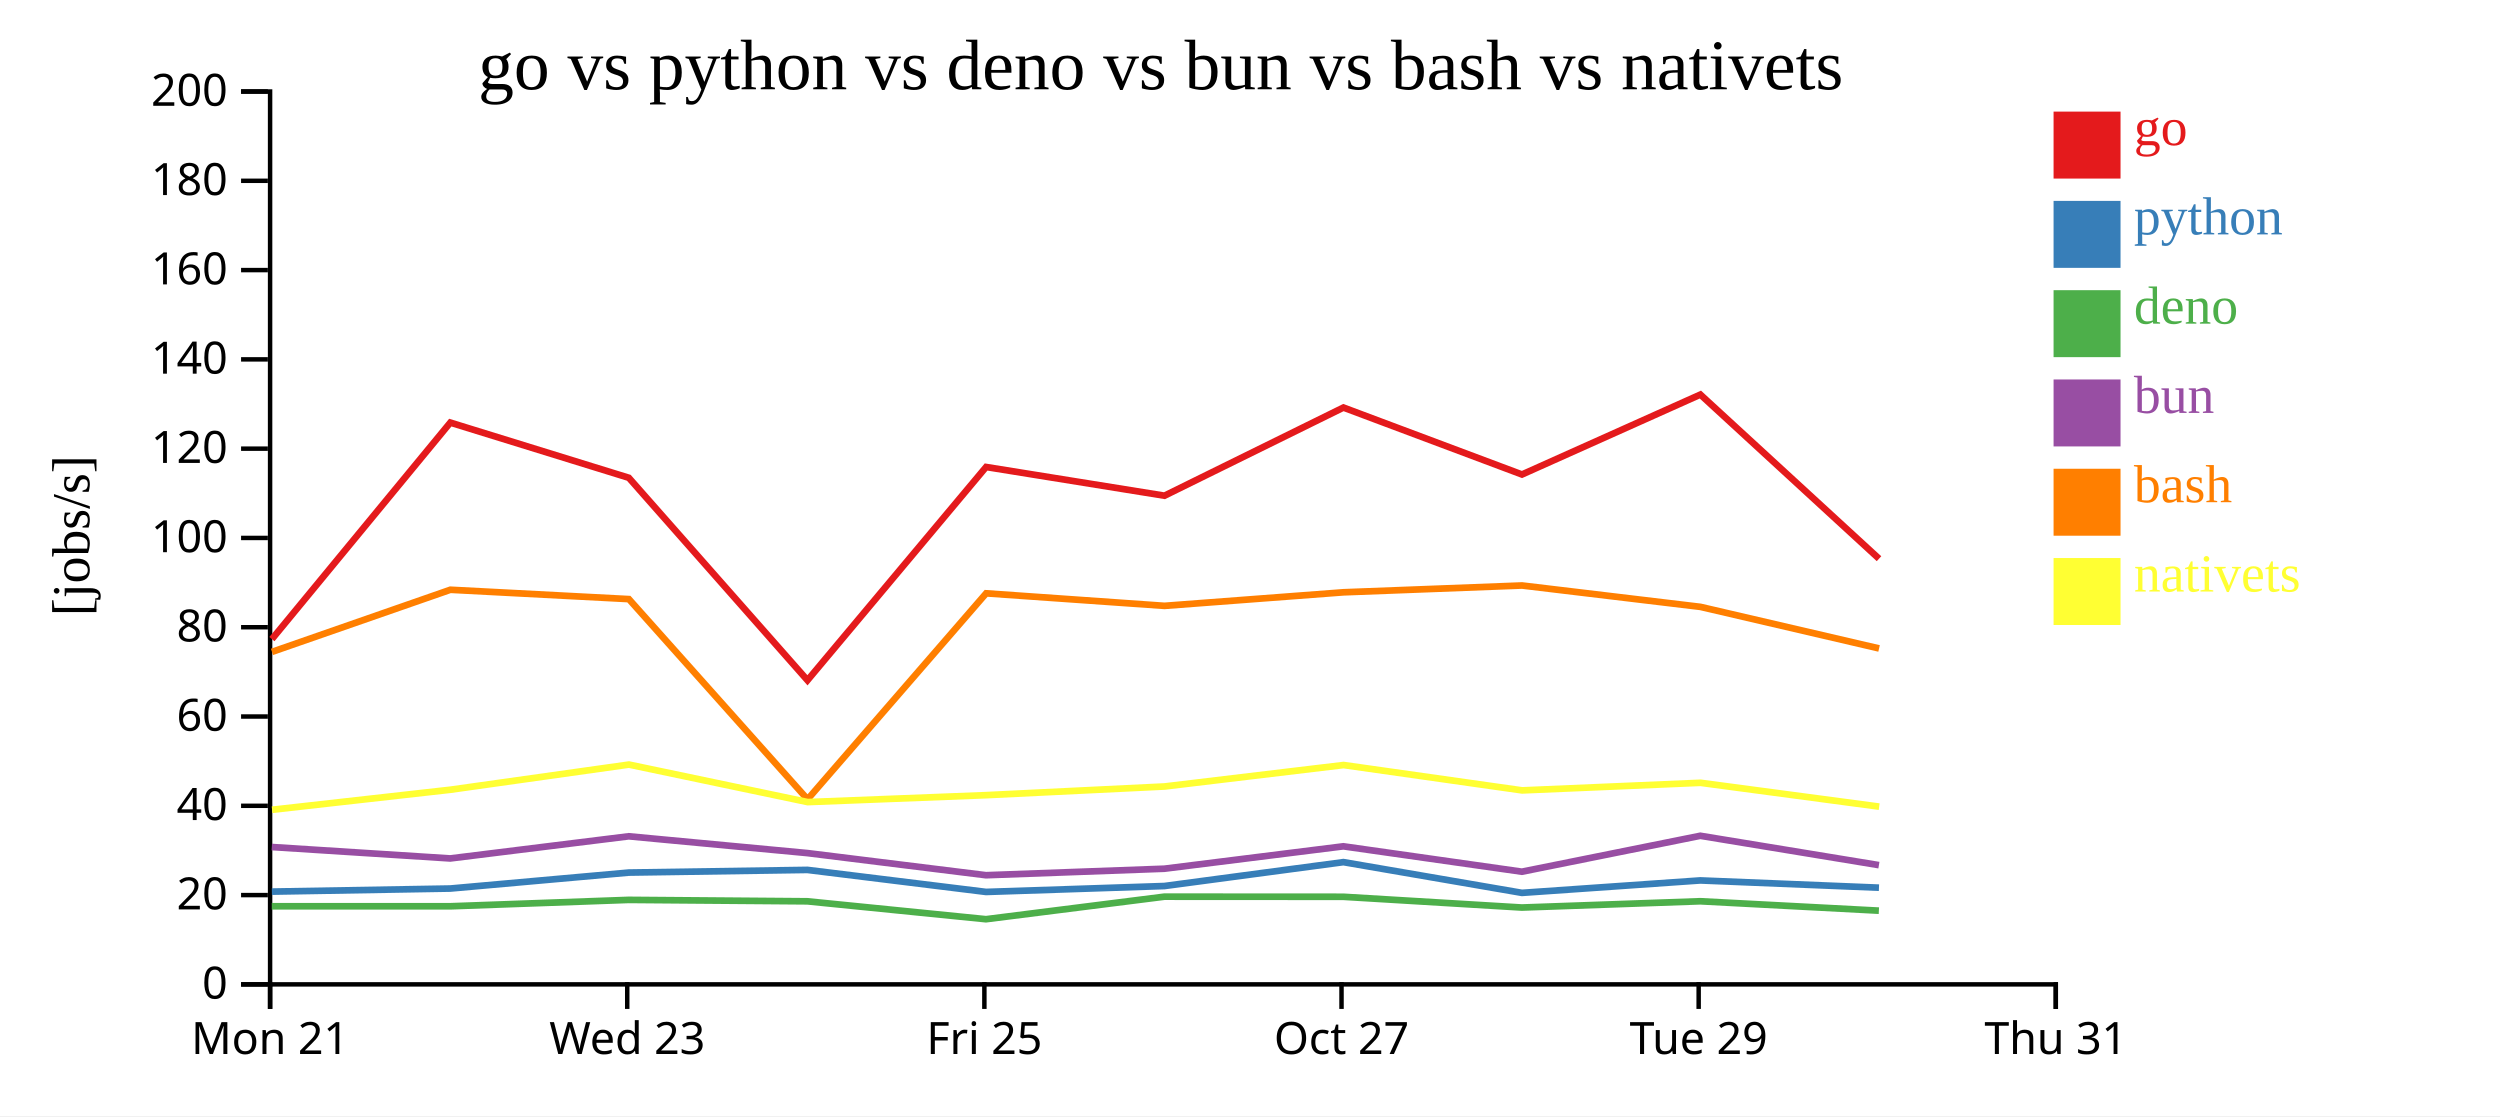
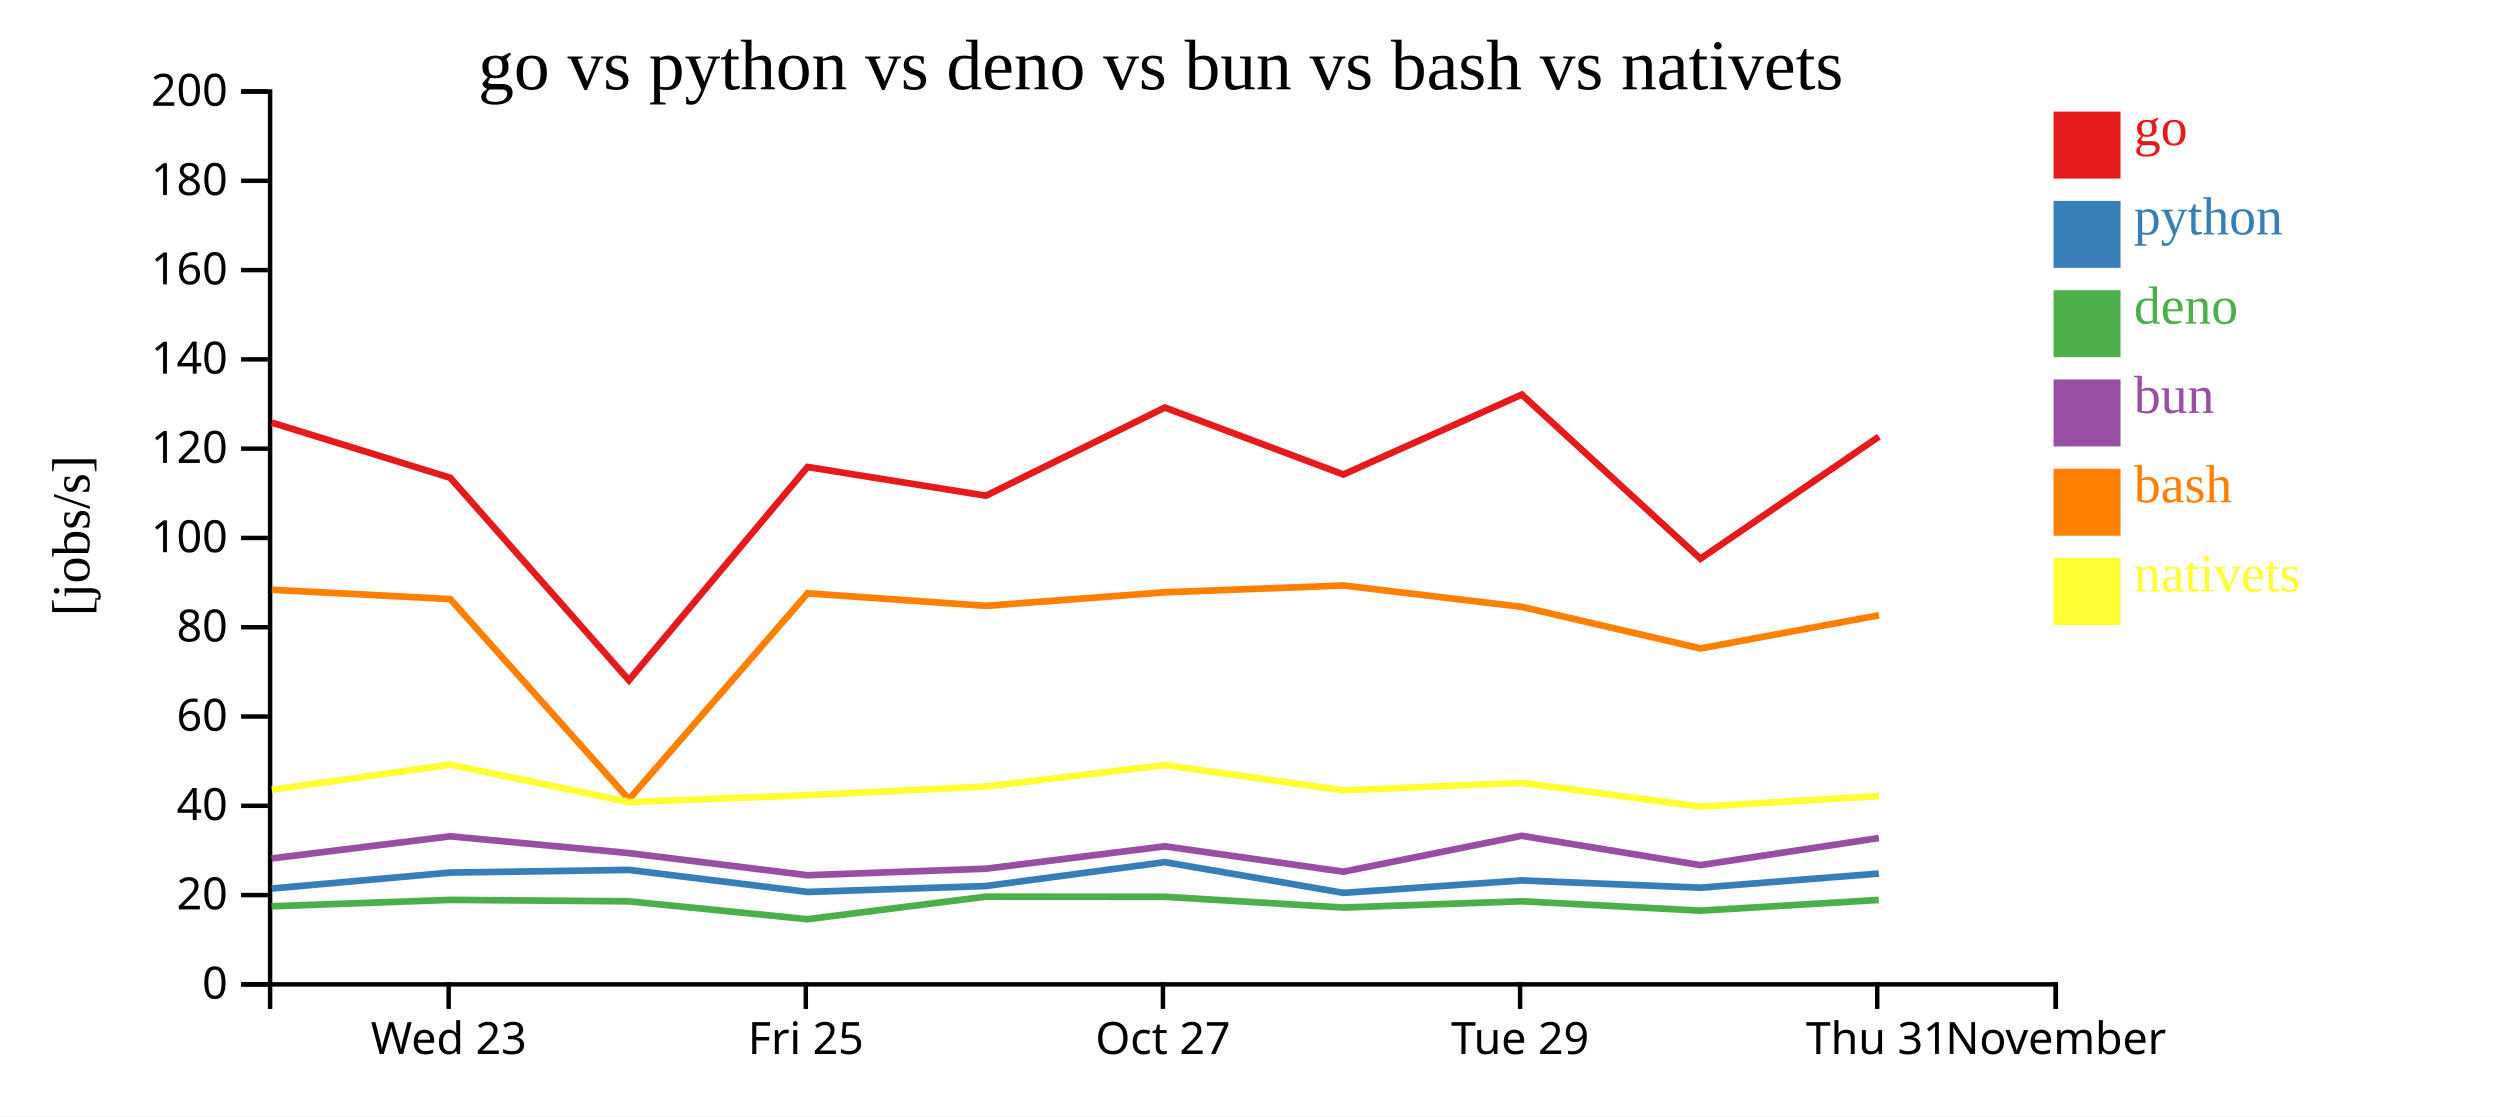
<svg xmlns="http://www.w3.org/2000/svg" width="560" height="250">
  <rect width="100%" height="100%" fill="white" />
  <g transform="translate(60,20)">
    <g transform="translate(0,200)" fill="none" font-size="10" font-family="sans-serif" text-anchor="middle">
      <path class="domain" stroke="currentColor" d="M0.5,6V0.5H400.5V6" />
-       <g class="tick" opacity="1" transform="translate(0.5,0)">
-         <line stroke="currentColor" y2="6" />
-         <text fill="currentColor" y="9" dy="0.71em">Mon 21</text>
-       </g>
-       <g class="tick" opacity="1" transform="translate(80.5,0)">
+       <g class="tick" opacity="1" transform="translate(40.5,0)">
        <line stroke="currentColor" y2="6" />
        <text fill="currentColor" y="9" dy="0.71em">Wed 23</text>
      </g>
-       <g class="tick" opacity="1" transform="translate(160.5,0)">
+       <g class="tick" opacity="1" transform="translate(120.5,0)">
        <line stroke="currentColor" y2="6" />
        <text fill="currentColor" y="9" dy="0.71em">Fri 25</text>
      </g>
-       <g class="tick" opacity="1" transform="translate(240.5,0)">
+       <g class="tick" opacity="1" transform="translate(200.5,0)">
        <line stroke="currentColor" y2="6" />
        <text fill="currentColor" y="9" dy="0.71em">Oct 27</text>
      </g>
-       <g class="tick" opacity="1" transform="translate(320.5,0)">
+       <g class="tick" opacity="1" transform="translate(280.5,0)">
        <line stroke="currentColor" y2="6" />
        <text fill="currentColor" y="9" dy="0.71em">Tue 29</text>
      </g>
+       <g class="tick" opacity="1" transform="translate(360.5,0)">
+         <line stroke="currentColor" y2="6" />
+         <text fill="currentColor" y="9" dy="0.71em">Thu 31</text>
+       </g>
      <g class="tick" opacity="1" transform="translate(400.5,0)">
        <line stroke="currentColor" y2="6" />
-         <text fill="currentColor" y="9" dy="0.71em">Thu 31</text>
+         <text fill="currentColor" y="9" dy="0.71em">November</text>
      </g>
    </g>
    <g fill="none" font-size="10" font-family="sans-serif" text-anchor="end">
      <path class="domain" stroke="currentColor" d="M-6,200.5H0.5V0.5H-6" />
      <g class="tick" opacity="1" transform="translate(0,200.5)">
        <line stroke="currentColor" x2="-6" />
        <text fill="currentColor" x="-9" dy="0.32em">0</text>
      </g>
      <g class="tick" opacity="1" transform="translate(0,180.5)">
        <line stroke="currentColor" x2="-6" />
        <text fill="currentColor" x="-9" dy="0.32em">20</text>
      </g>
      <g class="tick" opacity="1" transform="translate(0,160.5)">
        <line stroke="currentColor" x2="-6" />
        <text fill="currentColor" x="-9" dy="0.32em">40</text>
      </g>
      <g class="tick" opacity="1" transform="translate(0,140.5)">
        <line stroke="currentColor" x2="-6" />
        <text fill="currentColor" x="-9" dy="0.32em">60</text>
      </g>
      <g class="tick" opacity="1" transform="translate(0,120.5)">
        <line stroke="currentColor" x2="-6" />
        <text fill="currentColor" x="-9" dy="0.32em">80</text>
      </g>
      <g class="tick" opacity="1" transform="translate(0,100.5)">
        <line stroke="currentColor" x2="-6" />
        <text fill="currentColor" x="-9" dy="0.32em">100</text>
      </g>
      <g class="tick" opacity="1" transform="translate(0,80.5)">
        <line stroke="currentColor" x2="-6" />
        <text fill="currentColor" x="-9" dy="0.32em">120</text>
      </g>
      <g class="tick" opacity="1" transform="translate(0,60.5)">
        <line stroke="currentColor" x2="-6" />
        <text fill="currentColor" x="-9" dy="0.32em">140</text>
      </g>
      <g class="tick" opacity="1" transform="translate(0,40.5)">
        <line stroke="currentColor" x2="-6" />
        <text fill="currentColor" x="-9" dy="0.32em">160</text>
      </g>
      <g class="tick" opacity="1" transform="translate(0,20.5)">
        <line stroke="currentColor" x2="-6" />
        <text fill="currentColor" x="-9" dy="0.32em">180</text>
      </g>
      <g class="tick" opacity="1" transform="translate(0,0.5)">
        <line stroke="currentColor" x2="-6" />
        <text fill="currentColor" x="-9" dy="0.32em">200</text>
      </g>
    </g>
    <text text-anchor="middle" style="font-size: 12px" transform="rotate(-90)" y="-40" x="-100">[jobs/s]</text>
    <text text-anchor="middle" style="font-size: 16px" y="0" x="200">go vs python vs deno vs bun vs bash vs nativets</text>
-     <path class="line" fill="none" stroke="#e41a1c" stroke-width="1.5" d="M0.91,123.16L40.868,74.663L80.853,87.025L120.872,132.384L160.886,84.607L200.842,91.038L240.928,71.292L280.924,86.286L320.882,68.386L360.899,105.15" />
-     <path class="line" fill="none" stroke="#377eb8" stroke-width="1.5" d="M0.897,179.721L40.86,179.033L80.844,175.457L120.857,174.858L160.877,179.794L200.832,178.47L240.919,173.118L280.915,180.002L320.874,177.215L360.888,178.844" />
-     <path class="line" fill="none" stroke="#4daf4a" stroke-width="1.5" d="M0.876,183.008L40.839,183.008L80.826,181.574L120.838,181.893L160.855,185.904L200.811,180.856L240.902,180.88L280.892,183.289L320.855,181.881L360.867,183.99" />
-     <path class="line" fill="none" stroke="#984ea3" stroke-width="1.5" d="M0.885,169.734L40.848,172.291L80.834,167.331L120.847,171.09L160.865,176.05L200.821,174.591L240.91,169.575L280.902,175.262L320.863,167.215L360.876,173.792" />
-     <path class="line" fill="none" stroke="#ff7f00" stroke-width="1.5" d="M0.924,126.022L40.88,112.107L80.865,114.2L120.895,159.046L160.898,112.907L200.854,115.711L240.939,112.675L280.936,111.151L320.894,115.938L360.913,125.253" />
-     <path class="line" fill="none" stroke="#ffff33" stroke-width="1.5" d="M0.948,161.389L40.901,156.899L80.884,151.265L120.919,159.667L160.921,158.114L200.875,156.172L240.958,151.37L280.957,157.047L320.915,155.346L360.936,160.686" />
+     <path class="line" fill="none" stroke="#e41a1c" stroke-width="1.5" d="M0.868,74.663L40.853,87.025L80.872,132.384L120.886,84.607L160.842,91.038L200.928,71.292L240.924,86.286L280.882,68.386L320.899,105.15L360.874,77.81" />
+     <path class="line" fill="none" stroke="#377eb8" stroke-width="1.5" d="M0.86,179.033L40.844,175.457L80.857,174.858L120.877,179.794L160.832,178.47L200.919,173.118L240.915,180.002L280.874,177.215L320.888,178.844L360.865,175.674" />
+     <path class="line" fill="none" stroke="#4daf4a" stroke-width="1.5" d="M0.839,183.008L40.826,181.574L80.838,181.893L120.855,185.904L160.811,180.856L200.902,180.88L240.892,183.289L280.855,181.881L320.867,183.99L360.848,181.586" />
+     <path class="line" fill="none" stroke="#984ea3" stroke-width="1.5" d="M0.848,172.291L40.834,167.331L80.847,171.09L120.865,176.05L160.821,174.591L200.91,169.575L240.902,175.262L280.863,167.215L320.876,173.792L360.855,167.717" />
+     <path class="line" fill="none" stroke="#ff7f00" stroke-width="1.5" d="M0.88,112.107L40.865,114.2L80.895,159.046L120.898,112.907L160.854,115.711L200.939,112.675L240.936,111.151L280.894,115.938L320.913,125.253L360.886,117.81" />
+     <path class="line" fill="none" stroke="#ffff33" stroke-width="1.5" d="M0.901,156.899L40.884,151.265L80.919,159.667L120.921,158.114L160.875,156.172L200.958,151.37L240.957,157.047L280.915,155.346L320.936,160.686L360.909,158.324" />
    <rect class="dot" x="400" y="5" width="15" height="15" style="fill: #e41a1c;" />
    <rect class="dot" x="400" y="25" width="15" height="15" style="fill: #377eb8;" />
    <rect class="dot" x="400" y="45" width="15" height="15" style="fill: #4daf4a;" />
    <rect class="dot" x="400" y="65" width="15" height="15" style="fill: #984ea3;" />
    <rect class="dot" x="400" y="85" width="15" height="15" style="fill: #ff7f00;" />
    <rect class="dot" x="400" y="105" width="15" height="15" style="fill: #ffff33;" />
    <text class="label" x="418" y="12.5" style="fill: #e41a1c; alignment-baseline: middle;" text-anchor="left">go</text>
    <text class="label" x="418" y="32.5" style="fill: #377eb8; alignment-baseline: middle;" text-anchor="left">python</text>
    <text class="label" x="418" y="52.5" style="fill: #4daf4a; alignment-baseline: middle;" text-anchor="left">deno</text>
    <text class="label" x="418" y="72.5" style="fill: #984ea3; alignment-baseline: middle;" text-anchor="left">bun</text>
    <text class="label" x="418" y="92.5" style="fill: #ff7f00; alignment-baseline: middle;" text-anchor="left">bash</text>
    <text class="label" x="418" y="112.5" style="fill: #ffff33; alignment-baseline: middle;" text-anchor="left">nativets</text>
  </g>
</svg>
